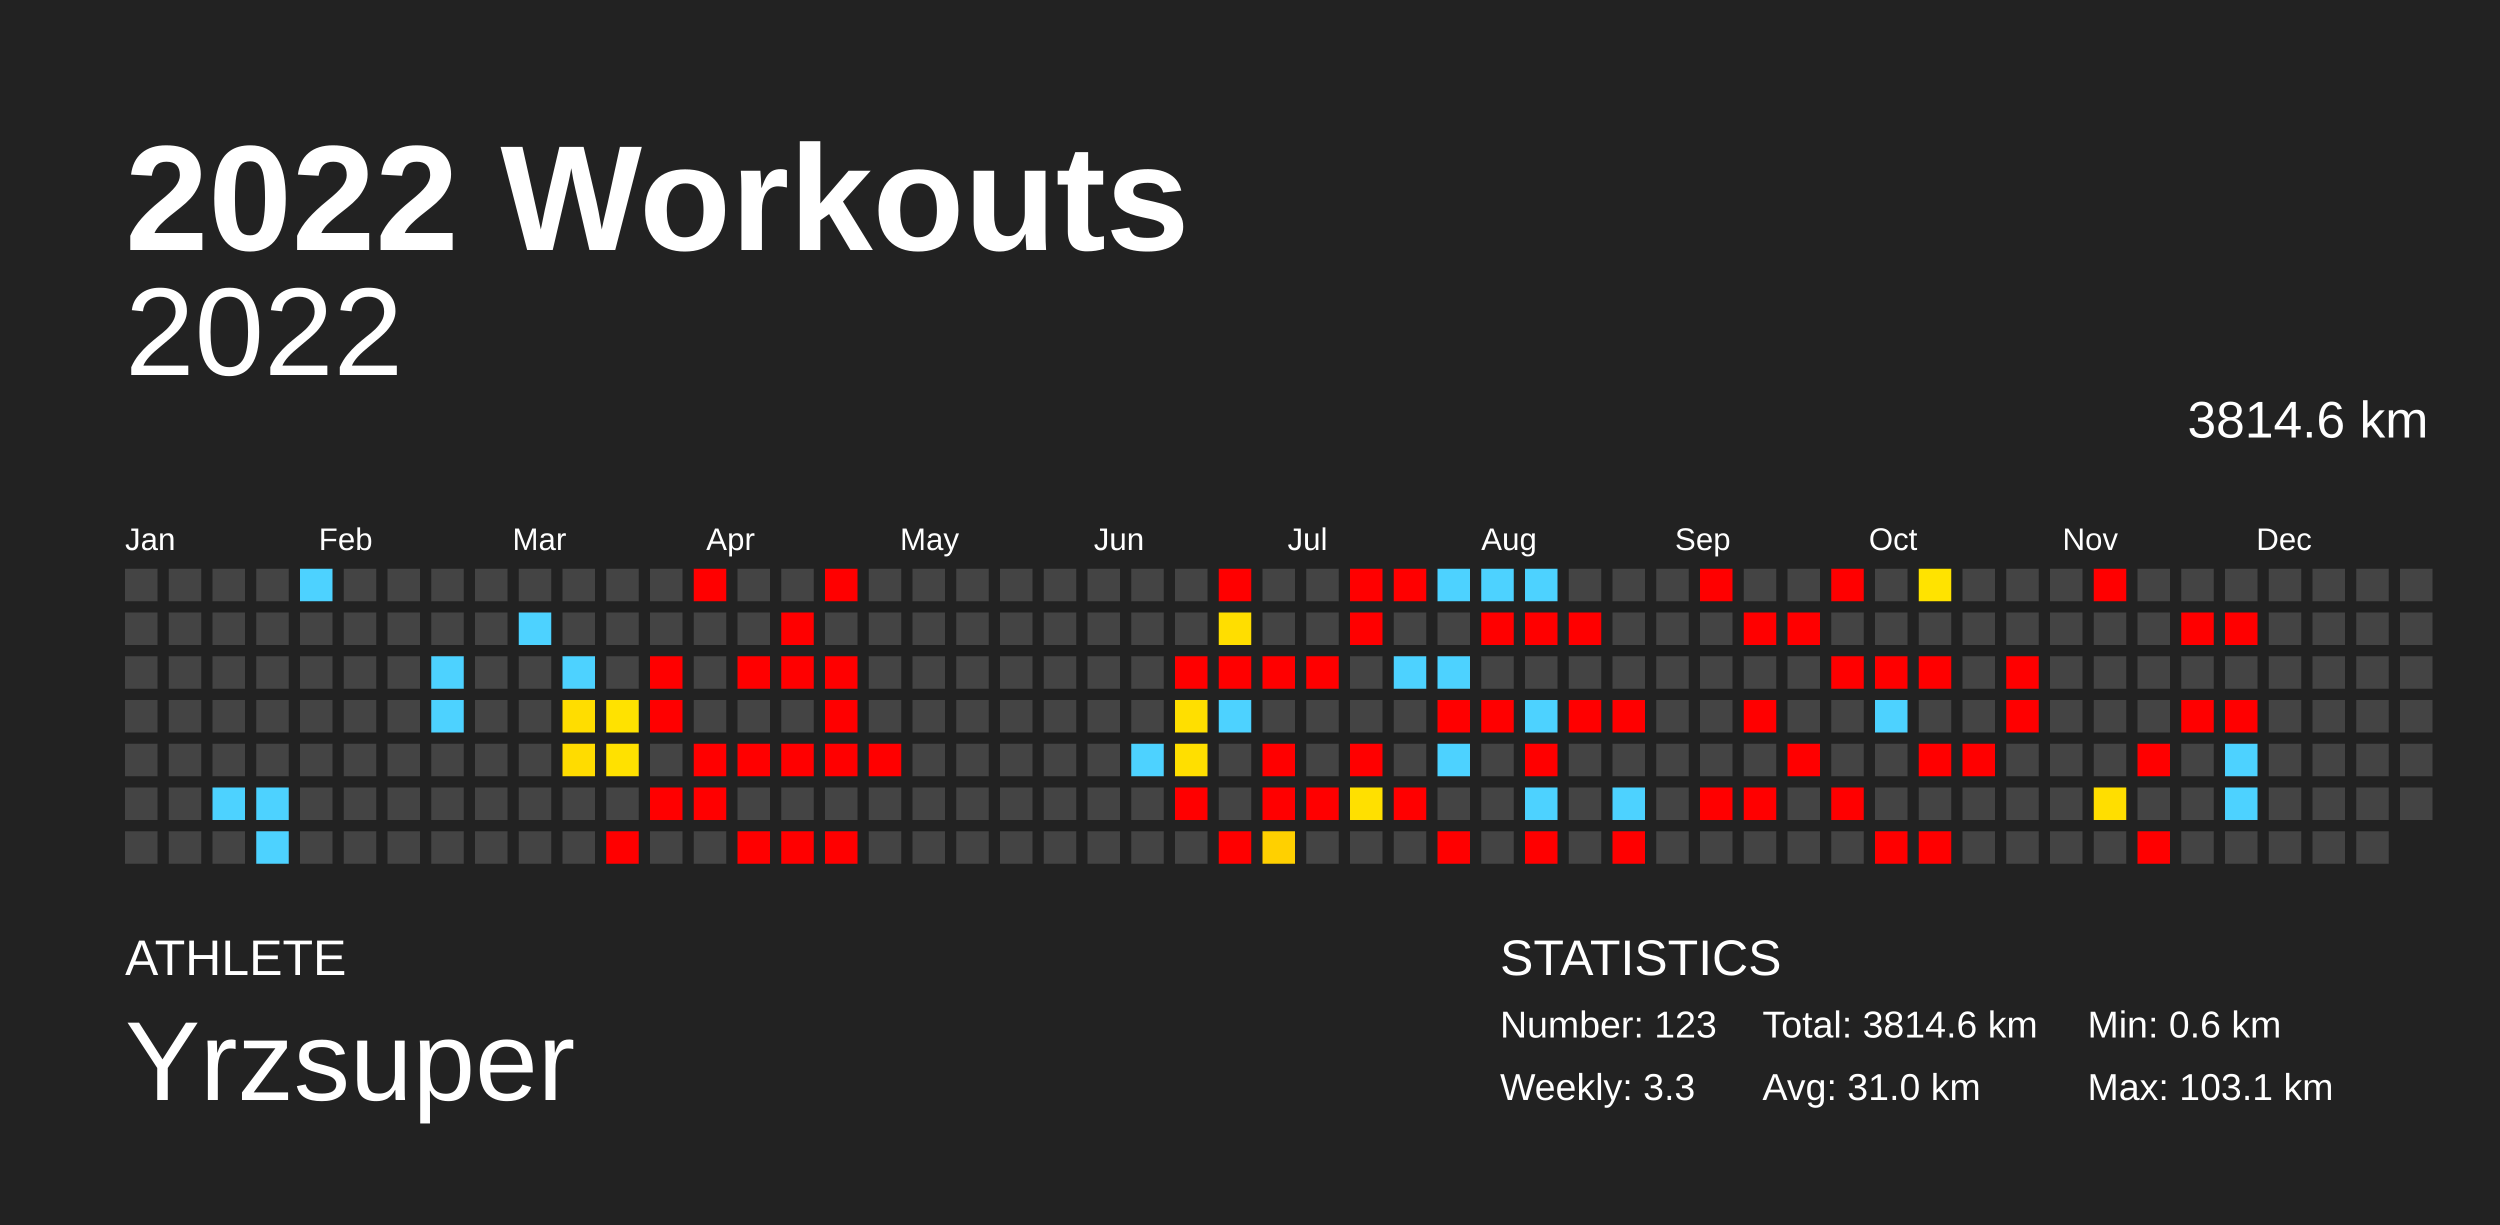
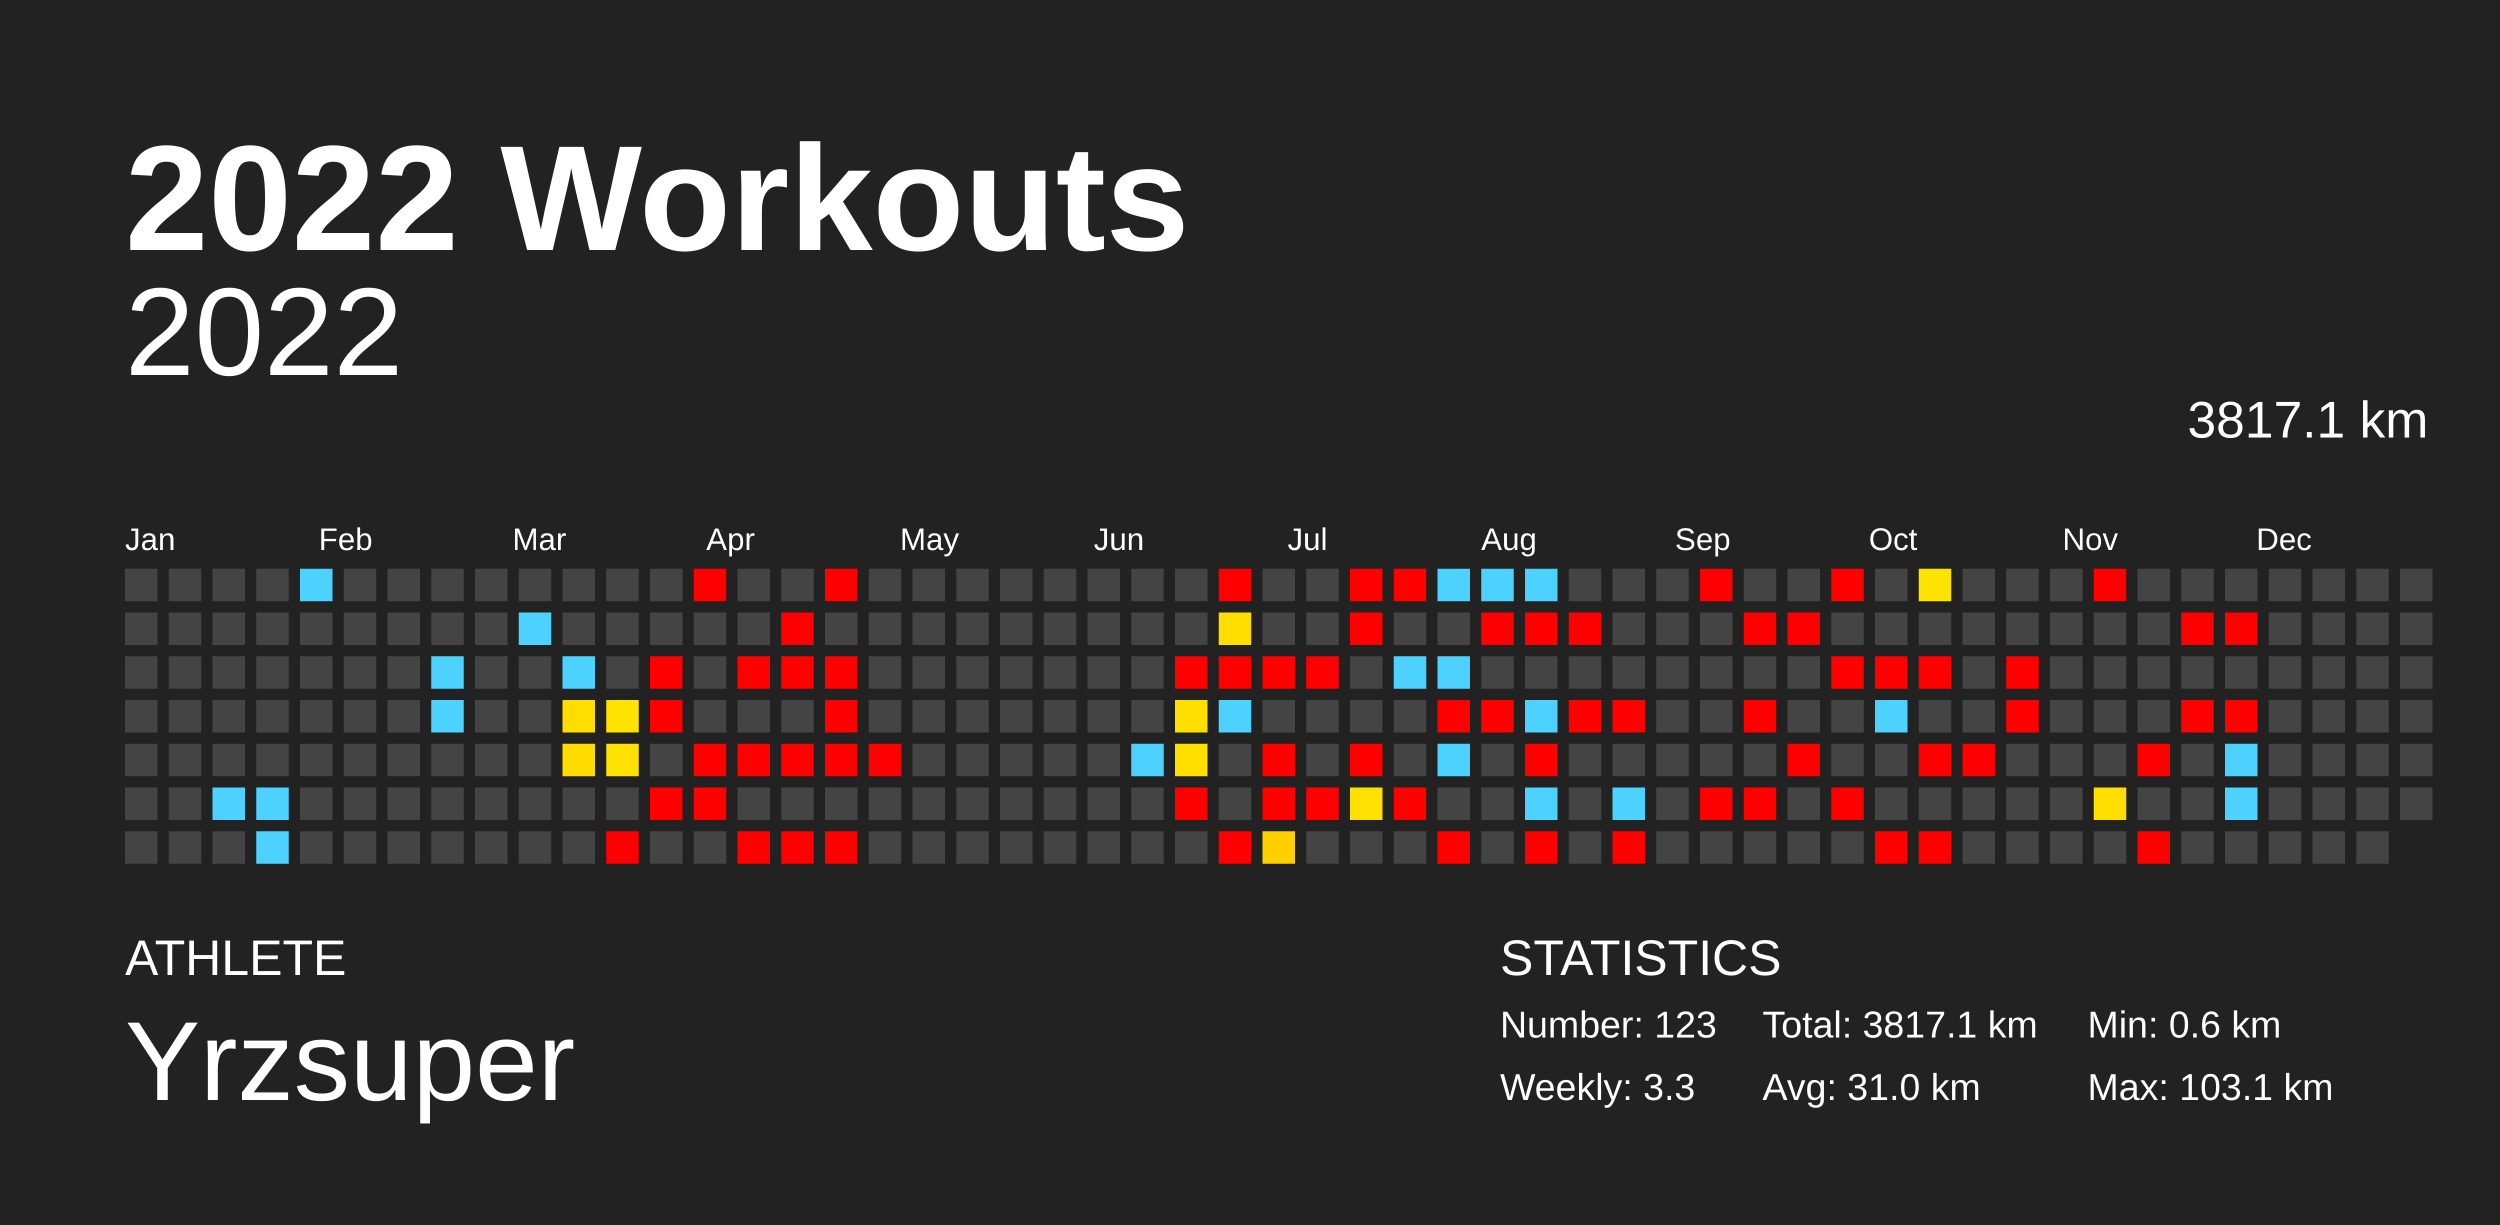
<svg xmlns="http://www.w3.org/2000/svg" baseProfile="full" height="98mm" version="1.1" viewBox="0,0,200,98" width="200mm">
  <defs />
  <rect fill="#222222" height="98" width="200" x="0" y="0" />
  <text fill="#FFFFFF" style="font-size:12px; font-family:Arial; font-weight:bold;" x="10" y="20">2022 Workouts</text>
  <text fill="#FFFFFF" style="font-size:4px; font-family:Arial" x="10" y="78">ATHLETE</text>
  <text fill="#FFFFFF" style="font-size:9px; font-family:Arial" x="10" y="88">Yrzsuper</text>
  <text fill="#FFFFFF" style="font-size:4px; font-family:Arial" x="120" y="78">STATISTICS</text>
  <text fill="#FFFFFF" style="font-size:3px; font-family:Arial" x="120" y="83">Number: 123</text>
  <text fill="#FFFFFF" style="font-size:3px; font-family:Arial" x="120" y="88">Weekly: 3.3</text>
-   <text fill="#FFFFFF" style="font-size:3px; font-family:Arial" x="141" y="83">Total: 3814.6 km</text>
+   <text fill="#FFFFFF" style="font-size:3px; font-family:Arial" x="141" y="83">Total: 3817.1 km</text>
  <text fill="#FFFFFF" style="font-size:3px; font-family:Arial" x="141" y="88">Avg: 31.0 km</text>
  <text fill="#FFFFFF" style="font-size:3px; font-family:Arial" x="167" y="83">Min: 0.6 km</text>
  <text fill="#FFFFFF" style="font-size:3px; font-family:Arial" x="167" y="88">Max: 103.1 km</text>
  <text alignment-baseline="hanging" fill="#FFFFFF" style="font-size:10.0px; font-family:Arial;" x="10" y="30">2022</text>
-   <text alignment-baseline="hanging" fill="#FFFFFF" style="font-size:4.125px; font-family:Arial;" x="175" y="35">3814.6 km</text>
+   <text alignment-baseline="hanging" fill="#FFFFFF" style="font-size:4.125px; font-family:Arial;" x="175" y="35">3817.1 km</text>
  <text fill="#FFFFFF" style="font-size:2.5px; font-family:Arial" x="10.0" y="44">Jan</text>
  <text fill="#FFFFFF" style="font-size:2.5px; font-family:Arial" x="25.5" y="44">Feb</text>
  <text fill="#FFFFFF" style="font-size:2.5px; font-family:Arial" x="41.0" y="44">Mar</text>
  <text fill="#FFFFFF" style="font-size:2.5px; font-family:Arial" x="56.5" y="44">Apr</text>
  <text fill="#FFFFFF" style="font-size:2.5px; font-family:Arial" x="72.0" y="44">May</text>
  <text fill="#FFFFFF" style="font-size:2.5px; font-family:Arial" x="87.5" y="44">Jun</text>
  <text fill="#FFFFFF" style="font-size:2.5px; font-family:Arial" x="103.0" y="44">Jul</text>
  <text fill="#FFFFFF" style="font-size:2.5px; font-family:Arial" x="118.5" y="44">Aug</text>
  <text fill="#FFFFFF" style="font-size:2.5px; font-family:Arial" x="134.0" y="44">Sep</text>
  <text fill="#FFFFFF" style="font-size:2.5px; font-family:Arial" x="149.5" y="44">Oct</text>
  <text fill="#FFFFFF" style="font-size:2.5px; font-family:Arial" x="165.0" y="44">Nov</text>
  <text fill="#FFFFFF" style="font-size:2.5px; font-family:Arial" x="180.5" y="44">Dec</text>
  <rect fill="#444444" height="2.6" width="2.6" x="10.0" y="45.5" />
  <rect fill="#444444" height="2.6" width="2.6" x="10.0" y="49.0" />
  <rect fill="#444444" height="2.6" width="2.6" x="10.0" y="52.5" />
  <rect fill="#444444" height="2.6" width="2.6" x="10.0" y="56.0" />
  <rect fill="#444444" height="2.6" width="2.6" x="10.0" y="59.5" />
  <rect fill="#444444" height="2.6" width="2.6" x="10.0" y="63.0" />
  <rect fill="#444444" height="2.6" width="2.6" x="10.0" y="66.5" />
  <rect fill="#444444" height="2.6" width="2.6" x="13.5" y="45.5" />
  <rect fill="#444444" height="2.6" width="2.6" x="13.5" y="49.0" />
  <rect fill="#444444" height="2.6" width="2.6" x="13.5" y="52.5" />
  <rect fill="#444444" height="2.6" width="2.6" x="13.5" y="56.0" />
  <rect fill="#444444" height="2.6" width="2.6" x="13.5" y="59.5" />
  <rect fill="#444444" height="2.6" width="2.6" x="13.5" y="63.0" />
  <rect fill="#444444" height="2.6" width="2.6" x="13.5" y="66.5" />
  <rect fill="#444444" height="2.6" width="2.6" x="17.0" y="45.5" />
  <rect fill="#444444" height="2.6" width="2.6" x="17.0" y="49.0" />
  <rect fill="#444444" height="2.6" width="2.6" x="17.0" y="52.5" />
  <rect fill="#444444" height="2.6" width="2.6" x="17.0" y="56.0" />
  <rect fill="#444444" height="2.6" width="2.6" x="17.0" y="59.5" />
  <rect fill="#4dd2ff" height="2.6" width="2.6" x="17.0" y="63.0" />
  <rect fill="#444444" height="2.6" width="2.6" x="17.0" y="66.5" />
  <rect fill="#444444" height="2.6" width="2.6" x="20.5" y="45.5" />
  <rect fill="#444444" height="2.6" width="2.6" x="20.5" y="49.0" />
  <rect fill="#444444" height="2.6" width="2.6" x="20.5" y="52.5" />
  <rect fill="#444444" height="2.6" width="2.6" x="20.5" y="56.0" />
  <rect fill="#444444" height="2.6" width="2.6" x="20.5" y="59.5" />
  <rect fill="#4dd2ff" height="2.6" width="2.6" x="20.5" y="63.0" />
  <rect fill="#4dd2ff" height="2.6" width="2.6" x="20.5" y="66.5" />
  <rect fill="#4dd2ff" height="2.6" width="2.6" x="24.0" y="45.5" />
  <rect fill="#444444" height="2.6" width="2.6" x="24.0" y="49.0" />
  <rect fill="#444444" height="2.6" width="2.6" x="24.0" y="52.5" />
  <rect fill="#444444" height="2.6" width="2.6" x="24.0" y="56.0" />
  <rect fill="#444444" height="2.6" width="2.6" x="24.0" y="59.5" />
  <rect fill="#444444" height="2.6" width="2.6" x="24.0" y="63.0" />
  <rect fill="#444444" height="2.6" width="2.6" x="24.0" y="66.5" />
  <rect fill="#444444" height="2.6" width="2.6" x="27.5" y="45.5" />
  <rect fill="#444444" height="2.6" width="2.6" x="27.5" y="49.0" />
  <rect fill="#444444" height="2.6" width="2.6" x="27.5" y="52.5" />
  <rect fill="#444444" height="2.6" width="2.6" x="27.5" y="56.0" />
  <rect fill="#444444" height="2.6" width="2.6" x="27.5" y="59.5" />
  <rect fill="#444444" height="2.6" width="2.6" x="27.5" y="63.0" />
  <rect fill="#444444" height="2.6" width="2.6" x="27.5" y="66.5" />
  <rect fill="#444444" height="2.6" width="2.6" x="31.0" y="45.5" />
  <rect fill="#444444" height="2.6" width="2.6" x="31.0" y="49.0" />
  <rect fill="#444444" height="2.6" width="2.6" x="31.0" y="52.5" />
  <rect fill="#444444" height="2.6" width="2.6" x="31.0" y="56.0" />
  <rect fill="#444444" height="2.6" width="2.6" x="31.0" y="59.5" />
  <rect fill="#444444" height="2.6" width="2.6" x="31.0" y="63.0" />
  <rect fill="#444444" height="2.6" width="2.6" x="31.0" y="66.5" />
  <rect fill="#444444" height="2.6" width="2.6" x="34.5" y="45.5" />
  <rect fill="#444444" height="2.6" width="2.6" x="34.5" y="49.0" />
  <rect fill="#4dd2ff" height="2.6" width="2.6" x="34.5" y="52.5" />
  <rect fill="#4dd2ff" height="2.6" width="2.6" x="34.5" y="56.0" />
  <rect fill="#444444" height="2.6" width="2.6" x="34.5" y="59.5" />
  <rect fill="#444444" height="2.6" width="2.6" x="34.5" y="63.0" />
  <rect fill="#444444" height="2.6" width="2.6" x="34.5" y="66.5" />
  <rect fill="#444444" height="2.6" width="2.6" x="38.0" y="45.5" />
  <rect fill="#444444" height="2.6" width="2.6" x="38.0" y="49.0" />
  <rect fill="#444444" height="2.6" width="2.6" x="38.0" y="52.5" />
  <rect fill="#444444" height="2.6" width="2.6" x="38.0" y="56.0" />
  <rect fill="#444444" height="2.6" width="2.6" x="38.0" y="59.5" />
  <rect fill="#444444" height="2.6" width="2.6" x="38.0" y="63.0" />
  <rect fill="#444444" height="2.6" width="2.6" x="38.0" y="66.5" />
  <rect fill="#444444" height="2.6" width="2.6" x="41.5" y="45.5" />
  <rect fill="#4dd2ff" height="2.6" width="2.6" x="41.5" y="49.0" />
  <rect fill="#444444" height="2.6" width="2.6" x="41.5" y="52.5" />
  <rect fill="#444444" height="2.6" width="2.6" x="41.5" y="56.0" />
  <rect fill="#444444" height="2.6" width="2.6" x="41.5" y="59.5" />
  <rect fill="#444444" height="2.6" width="2.6" x="41.5" y="63.0" />
  <rect fill="#444444" height="2.6" width="2.6" x="41.5" y="66.5" />
  <rect fill="#444444" height="2.6" width="2.6" x="45.0" y="45.5" />
  <rect fill="#444444" height="2.6" width="2.6" x="45.0" y="49.0" />
  <rect fill="#4dd2ff" height="2.6" width="2.6" x="45.0" y="52.5" />
  <rect fill="#ffdd00" height="2.6" width="2.6" x="45.0" y="56.0" />
  <rect fill="#ffdc00" height="2.6" width="2.6" x="45.0" y="59.5" />
  <rect fill="#444444" height="2.6" width="2.6" x="45.0" y="63.0" />
  <rect fill="#444444" height="2.6" width="2.6" x="45.0" y="66.5" />
  <rect fill="#444444" height="2.6" width="2.6" x="48.5" y="45.5" />
  <rect fill="#444444" height="2.6" width="2.6" x="48.5" y="49.0" />
  <rect fill="#444444" height="2.6" width="2.6" x="48.5" y="52.5" />
  <rect fill="#ffe200" height="2.6" width="2.6" x="48.5" y="56.0" />
  <rect fill="#ffe100" height="2.6" width="2.6" x="48.5" y="59.5" />
  <rect fill="#444444" height="2.6" width="2.6" x="48.5" y="63.0" />
  <rect fill="red" height="2.6" width="2.6" x="48.5" y="66.5" />
  <rect fill="#444444" height="2.6" width="2.6" x="52.0" y="45.5" />
  <rect fill="#444444" height="2.6" width="2.6" x="52.0" y="49.0" />
  <rect fill="red" height="2.6" width="2.6" x="52.0" y="52.5" />
  <rect fill="red" height="2.6" width="2.6" x="52.0" y="56.0" />
  <rect fill="#444444" height="2.6" width="2.6" x="52.0" y="59.5" />
  <rect fill="red" height="2.6" width="2.6" x="52.0" y="63.0" />
  <rect fill="#444444" height="2.6" width="2.6" x="52.0" y="66.5" />
  <rect fill="red" height="2.6" width="2.6" x="55.5" y="45.5" />
  <rect fill="#444444" height="2.6" width="2.6" x="55.5" y="49.0" />
  <rect fill="#444444" height="2.6" width="2.6" x="55.5" y="52.5" />
  <rect fill="#444444" height="2.6" width="2.6" x="55.5" y="56.0" />
  <rect fill="red" height="2.6" width="2.6" x="55.5" y="59.5" />
  <rect fill="red" height="2.6" width="2.6" x="55.5" y="63.0" />
  <rect fill="#444444" height="2.6" width="2.6" x="55.5" y="66.5" />
  <rect fill="#444444" height="2.6" width="2.6" x="59.0" y="45.5" />
  <rect fill="#444444" height="2.6" width="2.6" x="59.0" y="49.0" />
  <rect fill="red" height="2.6" width="2.6" x="59.0" y="52.5" />
  <rect fill="#444444" height="2.6" width="2.6" x="59.0" y="56.0" />
  <rect fill="red" height="2.6" width="2.6" x="59.0" y="59.5" />
  <rect fill="#444444" height="2.6" width="2.6" x="59.0" y="63.0" />
  <rect fill="red" height="2.6" width="2.6" x="59.0" y="66.5" />
  <rect fill="#444444" height="2.6" width="2.6" x="62.5" y="45.5" />
  <rect fill="red" height="2.6" width="2.6" x="62.5" y="49.0" />
  <rect fill="red" height="2.6" width="2.6" x="62.5" y="52.5" />
  <rect fill="#444444" height="2.6" width="2.6" x="62.5" y="56.0" />
  <rect fill="red" height="2.6" width="2.6" x="62.5" y="59.5" />
  <rect fill="#444444" height="2.6" width="2.6" x="62.5" y="63.0" />
  <rect fill="red" height="2.6" width="2.6" x="62.5" y="66.5" />
  <rect fill="red" height="2.6" width="2.6" x="66.0" y="45.5" />
  <rect fill="#444444" height="2.6" width="2.6" x="66.0" y="49.0" />
  <rect fill="red" height="2.6" width="2.6" x="66.0" y="52.5" />
  <rect fill="red" height="2.6" width="2.6" x="66.0" y="56.0" />
  <rect fill="red" height="2.6" width="2.6" x="66.0" y="59.5" />
  <rect fill="#444444" height="2.6" width="2.6" x="66.0" y="63.0" />
  <rect fill="red" height="2.6" width="2.6" x="66.0" y="66.5" />
  <rect fill="#444444" height="2.6" width="2.6" x="69.5" y="45.5" />
  <rect fill="#444444" height="2.6" width="2.6" x="69.5" y="49.0" />
  <rect fill="#444444" height="2.6" width="2.6" x="69.5" y="52.5" />
  <rect fill="#444444" height="2.6" width="2.6" x="69.5" y="56.0" />
  <rect fill="red" height="2.6" width="2.6" x="69.5" y="59.5" />
  <rect fill="#444444" height="2.6" width="2.6" x="69.5" y="63.0" />
  <rect fill="#444444" height="2.6" width="2.6" x="69.5" y="66.5" />
  <rect fill="#444444" height="2.6" width="2.6" x="73.0" y="45.5" />
  <rect fill="#444444" height="2.6" width="2.6" x="73.0" y="49.0" />
  <rect fill="#444444" height="2.6" width="2.6" x="73.0" y="52.5" />
  <rect fill="#444444" height="2.6" width="2.6" x="73.0" y="56.0" />
  <rect fill="#444444" height="2.6" width="2.6" x="73.0" y="59.5" />
  <rect fill="#444444" height="2.6" width="2.6" x="73.0" y="63.0" />
  <rect fill="#444444" height="2.6" width="2.6" x="73.0" y="66.5" />
  <rect fill="#444444" height="2.6" width="2.6" x="76.5" y="45.5" />
  <rect fill="#444444" height="2.6" width="2.6" x="76.5" y="49.0" />
  <rect fill="#444444" height="2.6" width="2.6" x="76.5" y="52.5" />
  <rect fill="#444444" height="2.6" width="2.6" x="76.5" y="56.0" />
  <rect fill="#444444" height="2.6" width="2.6" x="76.5" y="59.5" />
  <rect fill="#444444" height="2.6" width="2.6" x="76.5" y="63.0" />
  <rect fill="#444444" height="2.6" width="2.6" x="76.5" y="66.5" />
  <rect fill="#444444" height="2.6" width="2.6" x="80.0" y="45.5" />
  <rect fill="#444444" height="2.6" width="2.6" x="80.0" y="49.0" />
  <rect fill="#444444" height="2.6" width="2.6" x="80.0" y="52.5" />
  <rect fill="#444444" height="2.6" width="2.6" x="80.0" y="56.0" />
  <rect fill="#444444" height="2.6" width="2.6" x="80.0" y="59.5" />
  <rect fill="#444444" height="2.6" width="2.6" x="80.0" y="63.0" />
  <rect fill="#444444" height="2.6" width="2.6" x="80.0" y="66.5" />
  <rect fill="#444444" height="2.6" width="2.6" x="83.5" y="45.5" />
  <rect fill="#444444" height="2.6" width="2.6" x="83.5" y="49.0" />
  <rect fill="#444444" height="2.6" width="2.6" x="83.5" y="52.5" />
  <rect fill="#444444" height="2.6" width="2.6" x="83.5" y="56.0" />
  <rect fill="#444444" height="2.6" width="2.6" x="83.5" y="59.5" />
  <rect fill="#444444" height="2.6" width="2.6" x="83.5" y="63.0" />
  <rect fill="#444444" height="2.6" width="2.6" x="83.5" y="66.5" />
  <rect fill="#444444" height="2.6" width="2.6" x="87.0" y="45.5" />
  <rect fill="#444444" height="2.6" width="2.6" x="87.0" y="49.0" />
  <rect fill="#444444" height="2.6" width="2.6" x="87.0" y="52.5" />
  <rect fill="#444444" height="2.6" width="2.6" x="87.0" y="56.0" />
  <rect fill="#444444" height="2.6" width="2.6" x="87.0" y="59.5" />
  <rect fill="#444444" height="2.6" width="2.6" x="87.0" y="63.0" />
  <rect fill="#444444" height="2.6" width="2.6" x="87.0" y="66.5" />
  <rect fill="#444444" height="2.6" width="2.6" x="90.5" y="45.5" />
  <rect fill="#444444" height="2.6" width="2.6" x="90.5" y="49.0" />
  <rect fill="#444444" height="2.6" width="2.6" x="90.5" y="52.5" />
  <rect fill="#444444" height="2.6" width="2.6" x="90.5" y="56.0" />
  <rect fill="#4dd2ff" height="2.6" width="2.6" x="90.5" y="59.5" />
  <rect fill="#444444" height="2.6" width="2.6" x="90.5" y="63.0" />
  <rect fill="#444444" height="2.6" width="2.6" x="90.5" y="66.5" />
  <rect fill="#444444" height="2.6" width="2.6" x="94.0" y="45.5" />
  <rect fill="#444444" height="2.6" width="2.6" x="94.0" y="49.0" />
  <rect fill="red" height="2.6" width="2.6" x="94.0" y="52.5" />
  <rect fill="#ffdf00" height="2.6" width="2.6" x="94.0" y="56.0" />
  <rect fill="#ffdf00" height="2.6" width="2.6" x="94.0" y="59.5" />
  <rect fill="red" height="2.6" width="2.6" x="94.0" y="63.0" />
  <rect fill="#444444" height="2.6" width="2.6" x="94.0" y="66.5" />
  <rect fill="red" height="2.6" width="2.6" x="97.5" y="45.5" />
  <rect fill="#ffde00" height="2.6" width="2.6" x="97.5" y="49.0" />
  <rect fill="red" height="2.6" width="2.6" x="97.5" y="52.5" />
  <rect fill="#4dd2ff" height="2.6" width="2.6" x="97.5" y="56.0" />
  <rect fill="#444444" height="2.6" width="2.6" x="97.5" y="59.5" />
  <rect fill="#444444" height="2.6" width="2.6" x="97.5" y="63.0" />
  <rect fill="red" height="2.6" width="2.6" x="97.5" y="66.5" />
  <rect fill="#444444" height="2.6" width="2.6" x="101.0" y="45.5" />
  <rect fill="#444444" height="2.6" width="2.6" x="101.0" y="49.0" />
  <rect fill="red" height="2.6" width="2.6" x="101.0" y="52.5" />
  <rect fill="#444444" height="2.6" width="2.6" x="101.0" y="56.0" />
  <rect fill="red" height="2.6" width="2.6" x="101.0" y="59.5" />
  <rect fill="red" height="2.6" width="2.6" x="101.0" y="63.0" />
  <rect fill="#ffd000" height="2.6" width="2.6" x="101.0" y="66.5" />
  <rect fill="#444444" height="2.6" width="2.6" x="104.5" y="45.5" />
  <rect fill="#444444" height="2.6" width="2.6" x="104.5" y="49.0" />
  <rect fill="red" height="2.6" width="2.6" x="104.5" y="52.5" />
  <rect fill="#444444" height="2.6" width="2.6" x="104.5" y="56.0" />
  <rect fill="#444444" height="2.6" width="2.6" x="104.5" y="59.5" />
  <rect fill="red" height="2.6" width="2.6" x="104.5" y="63.0" />
  <rect fill="#444444" height="2.6" width="2.6" x="104.5" y="66.5" />
  <rect fill="red" height="2.6" width="2.6" x="108.0" y="45.5" />
  <rect fill="red" height="2.6" width="2.6" x="108.0" y="49.0" />
  <rect fill="#444444" height="2.6" width="2.6" x="108.0" y="52.5" />
  <rect fill="#444444" height="2.6" width="2.6" x="108.0" y="56.0" />
  <rect fill="red" height="2.6" width="2.6" x="108.0" y="59.5" />
  <rect fill="#ffe000" height="2.6" width="2.6" x="108.0" y="63.0" />
  <rect fill="#444444" height="2.6" width="2.6" x="108.0" y="66.5" />
  <rect fill="red" height="2.6" width="2.6" x="111.5" y="45.5" />
  <rect fill="#444444" height="2.6" width="2.6" x="111.5" y="49.0" />
  <rect fill="#4dd2ff" height="2.6" width="2.6" x="111.5" y="52.5" />
  <rect fill="#444444" height="2.6" width="2.6" x="111.5" y="56.0" />
  <rect fill="#444444" height="2.6" width="2.6" x="111.5" y="59.5" />
  <rect fill="red" height="2.6" width="2.6" x="111.5" y="63.0" />
  <rect fill="#444444" height="2.6" width="2.6" x="111.5" y="66.5" />
  <rect fill="#4dd2ff" height="2.6" width="2.6" x="115.0" y="45.5" />
  <rect fill="#444444" height="2.6" width="2.6" x="115.0" y="49.0" />
  <rect fill="#4dd2ff" height="2.6" width="2.6" x="115.0" y="52.5" />
  <rect fill="red" height="2.6" width="2.6" x="115.0" y="56.0" />
  <rect fill="#4dd2ff" height="2.6" width="2.6" x="115.0" y="59.5" />
  <rect fill="#444444" height="2.6" width="2.6" x="115.0" y="63.0" />
  <rect fill="red" height="2.6" width="2.6" x="115.0" y="66.5" />
  <rect fill="#4dd2ff" height="2.6" width="2.6" x="118.5" y="45.5" />
  <rect fill="red" height="2.6" width="2.6" x="118.5" y="49.0" />
  <rect fill="#444444" height="2.6" width="2.6" x="118.5" y="52.5" />
  <rect fill="red" height="2.6" width="2.6" x="118.5" y="56.0" />
  <rect fill="#444444" height="2.6" width="2.6" x="118.5" y="59.5" />
  <rect fill="#444444" height="2.6" width="2.6" x="118.5" y="63.0" />
  <rect fill="#444444" height="2.6" width="2.6" x="118.5" y="66.5" />
  <rect fill="#4dd2ff" height="2.6" width="2.6" x="122.0" y="45.5" />
  <rect fill="red" height="2.6" width="2.6" x="122.0" y="49.0" />
  <rect fill="#444444" height="2.6" width="2.6" x="122.0" y="52.5" />
  <rect fill="#4dd2ff" height="2.6" width="2.6" x="122.0" y="56.0" />
  <rect fill="red" height="2.6" width="2.6" x="122.0" y="59.5" />
  <rect fill="#4dd2ff" height="2.6" width="2.6" x="122.0" y="63.0" />
  <rect fill="red" height="2.6" width="2.6" x="122.0" y="66.5" />
  <rect fill="#444444" height="2.6" width="2.6" x="125.5" y="45.5" />
  <rect fill="red" height="2.6" width="2.6" x="125.5" y="49.0" />
  <rect fill="#444444" height="2.6" width="2.6" x="125.5" y="52.5" />
  <rect fill="red" height="2.6" width="2.6" x="125.5" y="56.0" />
  <rect fill="#444444" height="2.6" width="2.6" x="125.5" y="59.5" />
  <rect fill="#444444" height="2.6" width="2.6" x="125.5" y="63.0" />
  <rect fill="#444444" height="2.6" width="2.6" x="125.5" y="66.5" />
  <rect fill="#444444" height="2.6" width="2.6" x="129.0" y="45.5" />
  <rect fill="#444444" height="2.6" width="2.6" x="129.0" y="49.0" />
  <rect fill="#444444" height="2.6" width="2.6" x="129.0" y="52.5" />
  <rect fill="red" height="2.6" width="2.6" x="129.0" y="56.0" />
  <rect fill="#444444" height="2.6" width="2.6" x="129.0" y="59.5" />
  <rect fill="#4dd2ff" height="2.6" width="2.6" x="129.0" y="63.0" />
  <rect fill="red" height="2.6" width="2.6" x="129.0" y="66.5" />
  <rect fill="#444444" height="2.6" width="2.6" x="132.5" y="45.5" />
  <rect fill="#444444" height="2.6" width="2.6" x="132.5" y="49.0" />
  <rect fill="#444444" height="2.6" width="2.6" x="132.5" y="52.5" />
  <rect fill="#444444" height="2.6" width="2.6" x="132.5" y="56.0" />
  <rect fill="#444444" height="2.6" width="2.6" x="132.5" y="59.5" />
  <rect fill="#444444" height="2.6" width="2.6" x="132.5" y="63.0" />
  <rect fill="#444444" height="2.6" width="2.6" x="132.5" y="66.5" />
  <rect fill="red" height="2.6" width="2.6" x="136.0" y="45.5" />
  <rect fill="#444444" height="2.6" width="2.6" x="136.0" y="49.0" />
  <rect fill="#444444" height="2.6" width="2.6" x="136.0" y="52.5" />
  <rect fill="#444444" height="2.6" width="2.6" x="136.0" y="56.0" />
  <rect fill="#444444" height="2.6" width="2.6" x="136.0" y="59.5" />
  <rect fill="red" height="2.6" width="2.6" x="136.0" y="63.0" />
  <rect fill="#444444" height="2.6" width="2.6" x="136.0" y="66.5" />
  <rect fill="#444444" height="2.6" width="2.6" x="139.5" y="45.5" />
  <rect fill="red" height="2.6" width="2.6" x="139.5" y="49.0" />
  <rect fill="#444444" height="2.6" width="2.6" x="139.5" y="52.5" />
  <rect fill="red" height="2.6" width="2.6" x="139.5" y="56.0" />
  <rect fill="#444444" height="2.6" width="2.6" x="139.5" y="59.5" />
  <rect fill="red" height="2.6" width="2.6" x="139.5" y="63.0" />
  <rect fill="#444444" height="2.6" width="2.6" x="139.5" y="66.5" />
  <rect fill="#444444" height="2.6" width="2.6" x="143.0" y="45.5" />
  <rect fill="red" height="2.6" width="2.6" x="143.0" y="49.0" />
  <rect fill="#444444" height="2.6" width="2.6" x="143.0" y="52.5" />
  <rect fill="#444444" height="2.6" width="2.6" x="143.0" y="56.0" />
  <rect fill="red" height="2.6" width="2.6" x="143.0" y="59.5" />
  <rect fill="#444444" height="2.6" width="2.6" x="143.0" y="63.0" />
  <rect fill="#444444" height="2.6" width="2.6" x="143.0" y="66.5" />
  <rect fill="red" height="2.6" width="2.6" x="146.5" y="45.5" />
  <rect fill="#444444" height="2.6" width="2.6" x="146.5" y="49.0" />
  <rect fill="red" height="2.6" width="2.6" x="146.5" y="52.5" />
  <rect fill="#444444" height="2.6" width="2.6" x="146.5" y="56.0" />
  <rect fill="#444444" height="2.6" width="2.6" x="146.5" y="59.5" />
  <rect fill="red" height="2.6" width="2.6" x="146.5" y="63.0" />
  <rect fill="#444444" height="2.6" width="2.6" x="146.5" y="66.5" />
  <rect fill="#444444" height="2.6" width="2.6" x="150.0" y="45.5" />
  <rect fill="#444444" height="2.6" width="2.6" x="150.0" y="49.0" />
  <rect fill="red" height="2.6" width="2.6" x="150.0" y="52.5" />
  <rect fill="#4dd2ff" height="2.6" width="2.6" x="150.0" y="56.0" />
  <rect fill="#444444" height="2.6" width="2.6" x="150.0" y="59.5" />
  <rect fill="#444444" height="2.6" width="2.6" x="150.0" y="63.0" />
  <rect fill="red" height="2.6" width="2.6" x="150.0" y="66.5" />
  <rect fill="#ffe300" height="2.6" width="2.6" x="153.5" y="45.5" />
  <rect fill="#444444" height="2.6" width="2.6" x="153.5" y="49.0" />
  <rect fill="red" height="2.6" width="2.6" x="153.5" y="52.5" />
  <rect fill="#444444" height="2.6" width="2.6" x="153.5" y="56.0" />
  <rect fill="red" height="2.6" width="2.6" x="153.5" y="59.5" />
  <rect fill="#444444" height="2.6" width="2.6" x="153.5" y="63.0" />
  <rect fill="red" height="2.6" width="2.6" x="153.5" y="66.5" />
  <rect fill="#444444" height="2.6" width="2.6" x="157.0" y="45.5" />
  <rect fill="#444444" height="2.6" width="2.6" x="157.0" y="49.0" />
  <rect fill="#444444" height="2.6" width="2.6" x="157.0" y="52.5" />
  <rect fill="#444444" height="2.6" width="2.6" x="157.0" y="56.0" />
  <rect fill="red" height="2.6" width="2.6" x="157.0" y="59.5" />
  <rect fill="#444444" height="2.6" width="2.6" x="157.0" y="63.0" />
  <rect fill="#444444" height="2.6" width="2.6" x="157.0" y="66.5" />
  <rect fill="#444444" height="2.6" width="2.6" x="160.5" y="45.5" />
  <rect fill="#444444" height="2.6" width="2.6" x="160.5" y="49.0" />
  <rect fill="red" height="2.6" width="2.6" x="160.5" y="52.5" />
  <rect fill="red" height="2.6" width="2.6" x="160.5" y="56.0" />
  <rect fill="#444444" height="2.6" width="2.6" x="160.5" y="59.5" />
  <rect fill="#444444" height="2.6" width="2.6" x="160.5" y="63.0" />
  <rect fill="#444444" height="2.6" width="2.6" x="160.5" y="66.5" />
  <rect fill="#444444" height="2.6" width="2.6" x="164.0" y="45.5" />
  <rect fill="#444444" height="2.6" width="2.6" x="164.0" y="49.0" />
  <rect fill="#444444" height="2.6" width="2.6" x="164.0" y="52.5" />
  <rect fill="#444444" height="2.6" width="2.6" x="164.0" y="56.0" />
  <rect fill="#444444" height="2.6" width="2.6" x="164.0" y="59.5" />
  <rect fill="#444444" height="2.6" width="2.6" x="164.0" y="63.0" />
  <rect fill="#444444" height="2.6" width="2.6" x="164.0" y="66.5" />
  <rect fill="red" height="2.6" width="2.6" x="167.5" y="45.5" />
  <rect fill="#444444" height="2.6" width="2.6" x="167.5" y="49.0" />
  <rect fill="#444444" height="2.6" width="2.6" x="167.5" y="52.5" />
  <rect fill="#444444" height="2.6" width="2.6" x="167.5" y="56.0" />
  <rect fill="#444444" height="2.6" width="2.6" x="167.5" y="59.5" />
  <rect fill="#ffde00" height="2.6" width="2.6" x="167.5" y="63.0" />
  <rect fill="#444444" height="2.6" width="2.6" x="167.5" y="66.5" />
  <rect fill="#444444" height="2.6" width="2.6" x="171.0" y="45.5" />
  <rect fill="#444444" height="2.6" width="2.6" x="171.0" y="49.0" />
  <rect fill="#444444" height="2.6" width="2.6" x="171.0" y="52.5" />
  <rect fill="#444444" height="2.6" width="2.6" x="171.0" y="56.0" />
  <rect fill="red" height="2.6" width="2.6" x="171.0" y="59.5" />
  <rect fill="#444444" height="2.6" width="2.6" x="171.0" y="63.0" />
  <rect fill="red" height="2.6" width="2.6" x="171.0" y="66.5" />
  <rect fill="#444444" height="2.6" width="2.6" x="174.5" y="45.5" />
  <rect fill="red" height="2.6" width="2.6" x="174.5" y="49.0" />
  <rect fill="#444444" height="2.6" width="2.6" x="174.5" y="52.5" />
  <rect fill="red" height="2.6" width="2.6" x="174.5" y="56.0" />
  <rect fill="#444444" height="2.6" width="2.6" x="174.5" y="59.5" />
  <rect fill="#444444" height="2.6" width="2.6" x="174.5" y="63.0" />
  <rect fill="#444444" height="2.6" width="2.6" x="174.5" y="66.5" />
  <rect fill="#444444" height="2.6" width="2.6" x="178.0" y="45.5" />
  <rect fill="red" height="2.6" width="2.6" x="178.0" y="49.0" />
  <rect fill="#444444" height="2.6" width="2.6" x="178.0" y="52.5" />
  <rect fill="red" height="2.6" width="2.6" x="178.0" y="56.0" />
  <rect fill="#4dd2ff" height="2.6" width="2.6" x="178.0" y="59.5" />
  <rect fill="#4dd2ff" height="2.6" width="2.6" x="178.0" y="63.0" />
  <rect fill="#444444" height="2.6" width="2.6" x="178.0" y="66.5" />
  <rect fill="#444444" height="2.6" width="2.6" x="181.5" y="45.5" />
  <rect fill="#444444" height="2.6" width="2.6" x="181.5" y="49.0" />
  <rect fill="#444444" height="2.6" width="2.6" x="181.5" y="52.5" />
  <rect fill="#444444" height="2.6" width="2.6" x="181.5" y="56.0" />
  <rect fill="#444444" height="2.6" width="2.6" x="181.5" y="59.5" />
  <rect fill="#444444" height="2.6" width="2.6" x="181.5" y="63.0" />
  <rect fill="#444444" height="2.6" width="2.6" x="181.5" y="66.5" />
  <rect fill="#444444" height="2.6" width="2.6" x="185.0" y="45.5" />
  <rect fill="#444444" height="2.6" width="2.6" x="185.0" y="49.0" />
  <rect fill="#444444" height="2.6" width="2.6" x="185.0" y="52.5" />
  <rect fill="#444444" height="2.6" width="2.6" x="185.0" y="56.0" />
  <rect fill="#444444" height="2.6" width="2.6" x="185.0" y="59.5" />
  <rect fill="#444444" height="2.6" width="2.6" x="185.0" y="63.0" />
  <rect fill="#444444" height="2.6" width="2.6" x="185.0" y="66.5" />
  <rect fill="#444444" height="2.6" width="2.6" x="188.5" y="45.5" />
  <rect fill="#444444" height="2.6" width="2.6" x="188.5" y="49.0" />
  <rect fill="#444444" height="2.6" width="2.6" x="188.5" y="52.5" />
  <rect fill="#444444" height="2.6" width="2.6" x="188.5" y="56.0" />
  <rect fill="#444444" height="2.6" width="2.6" x="188.5" y="59.5" />
  <rect fill="#444444" height="2.6" width="2.6" x="188.5" y="63.0" />
  <rect fill="#444444" height="2.6" width="2.6" x="188.5" y="66.5" />
  <rect fill="#444444" height="2.6" width="2.6" x="192.0" y="45.5" />
  <rect fill="#444444" height="2.6" width="2.6" x="192.0" y="49.0" />
  <rect fill="#444444" height="2.6" width="2.6" x="192.0" y="52.5" />
  <rect fill="#444444" height="2.6" width="2.6" x="192.0" y="56.0" />
  <rect fill="#444444" height="2.6" width="2.6" x="192.0" y="59.5" />
  <rect fill="#444444" height="2.6" width="2.6" x="192.0" y="63.0" />
</svg>
